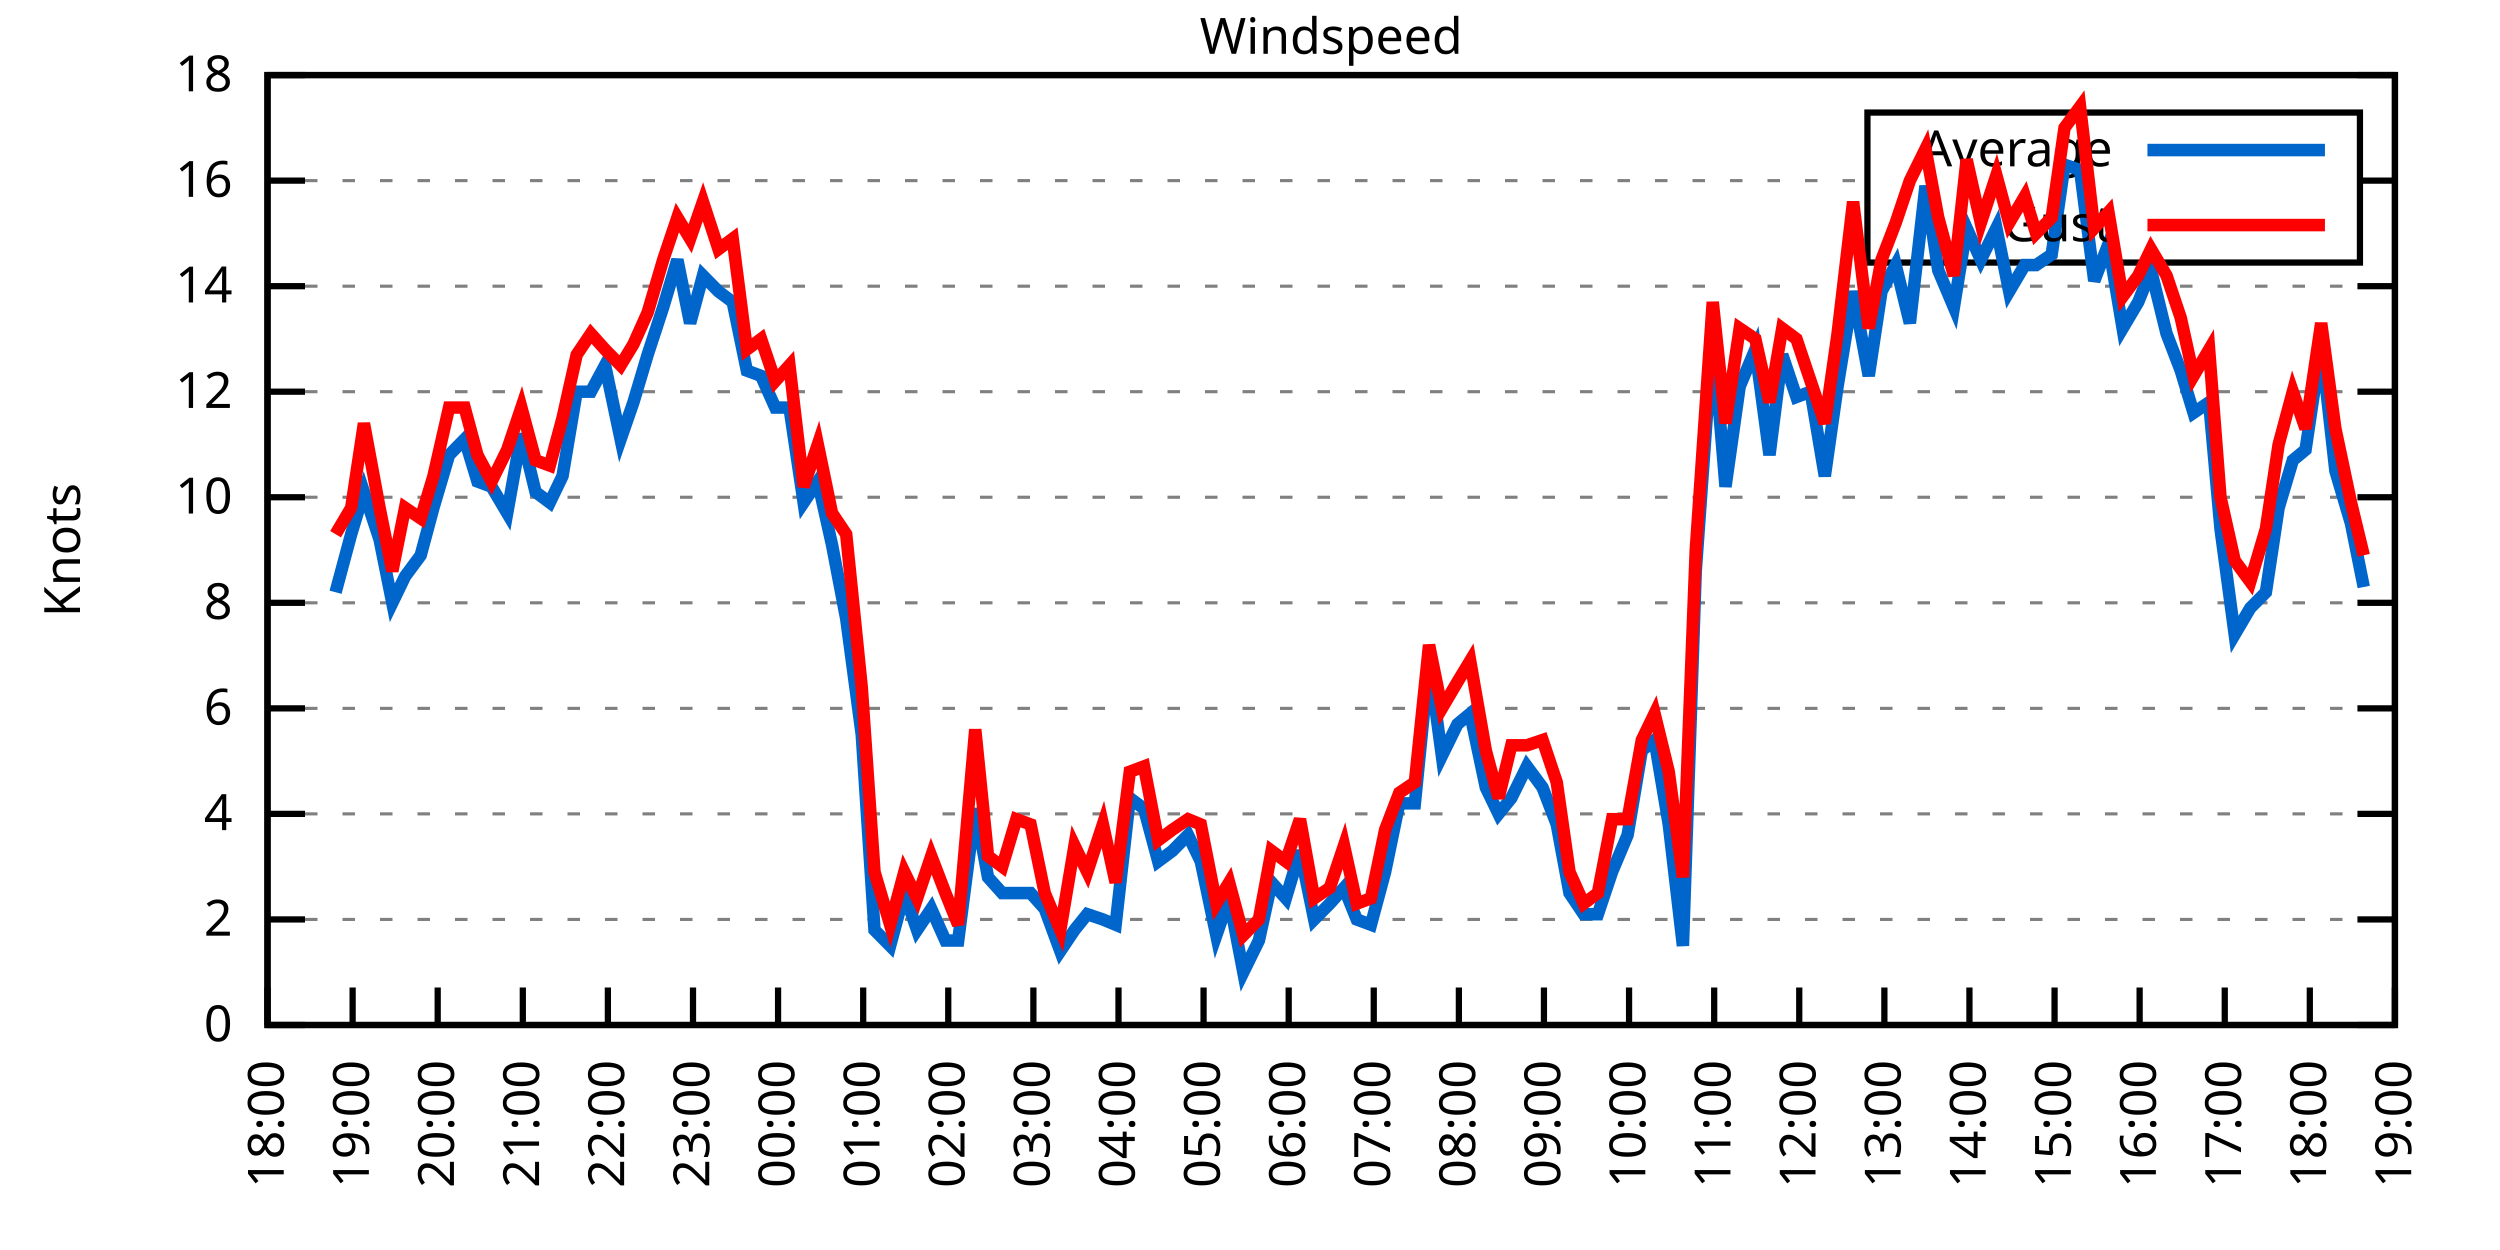
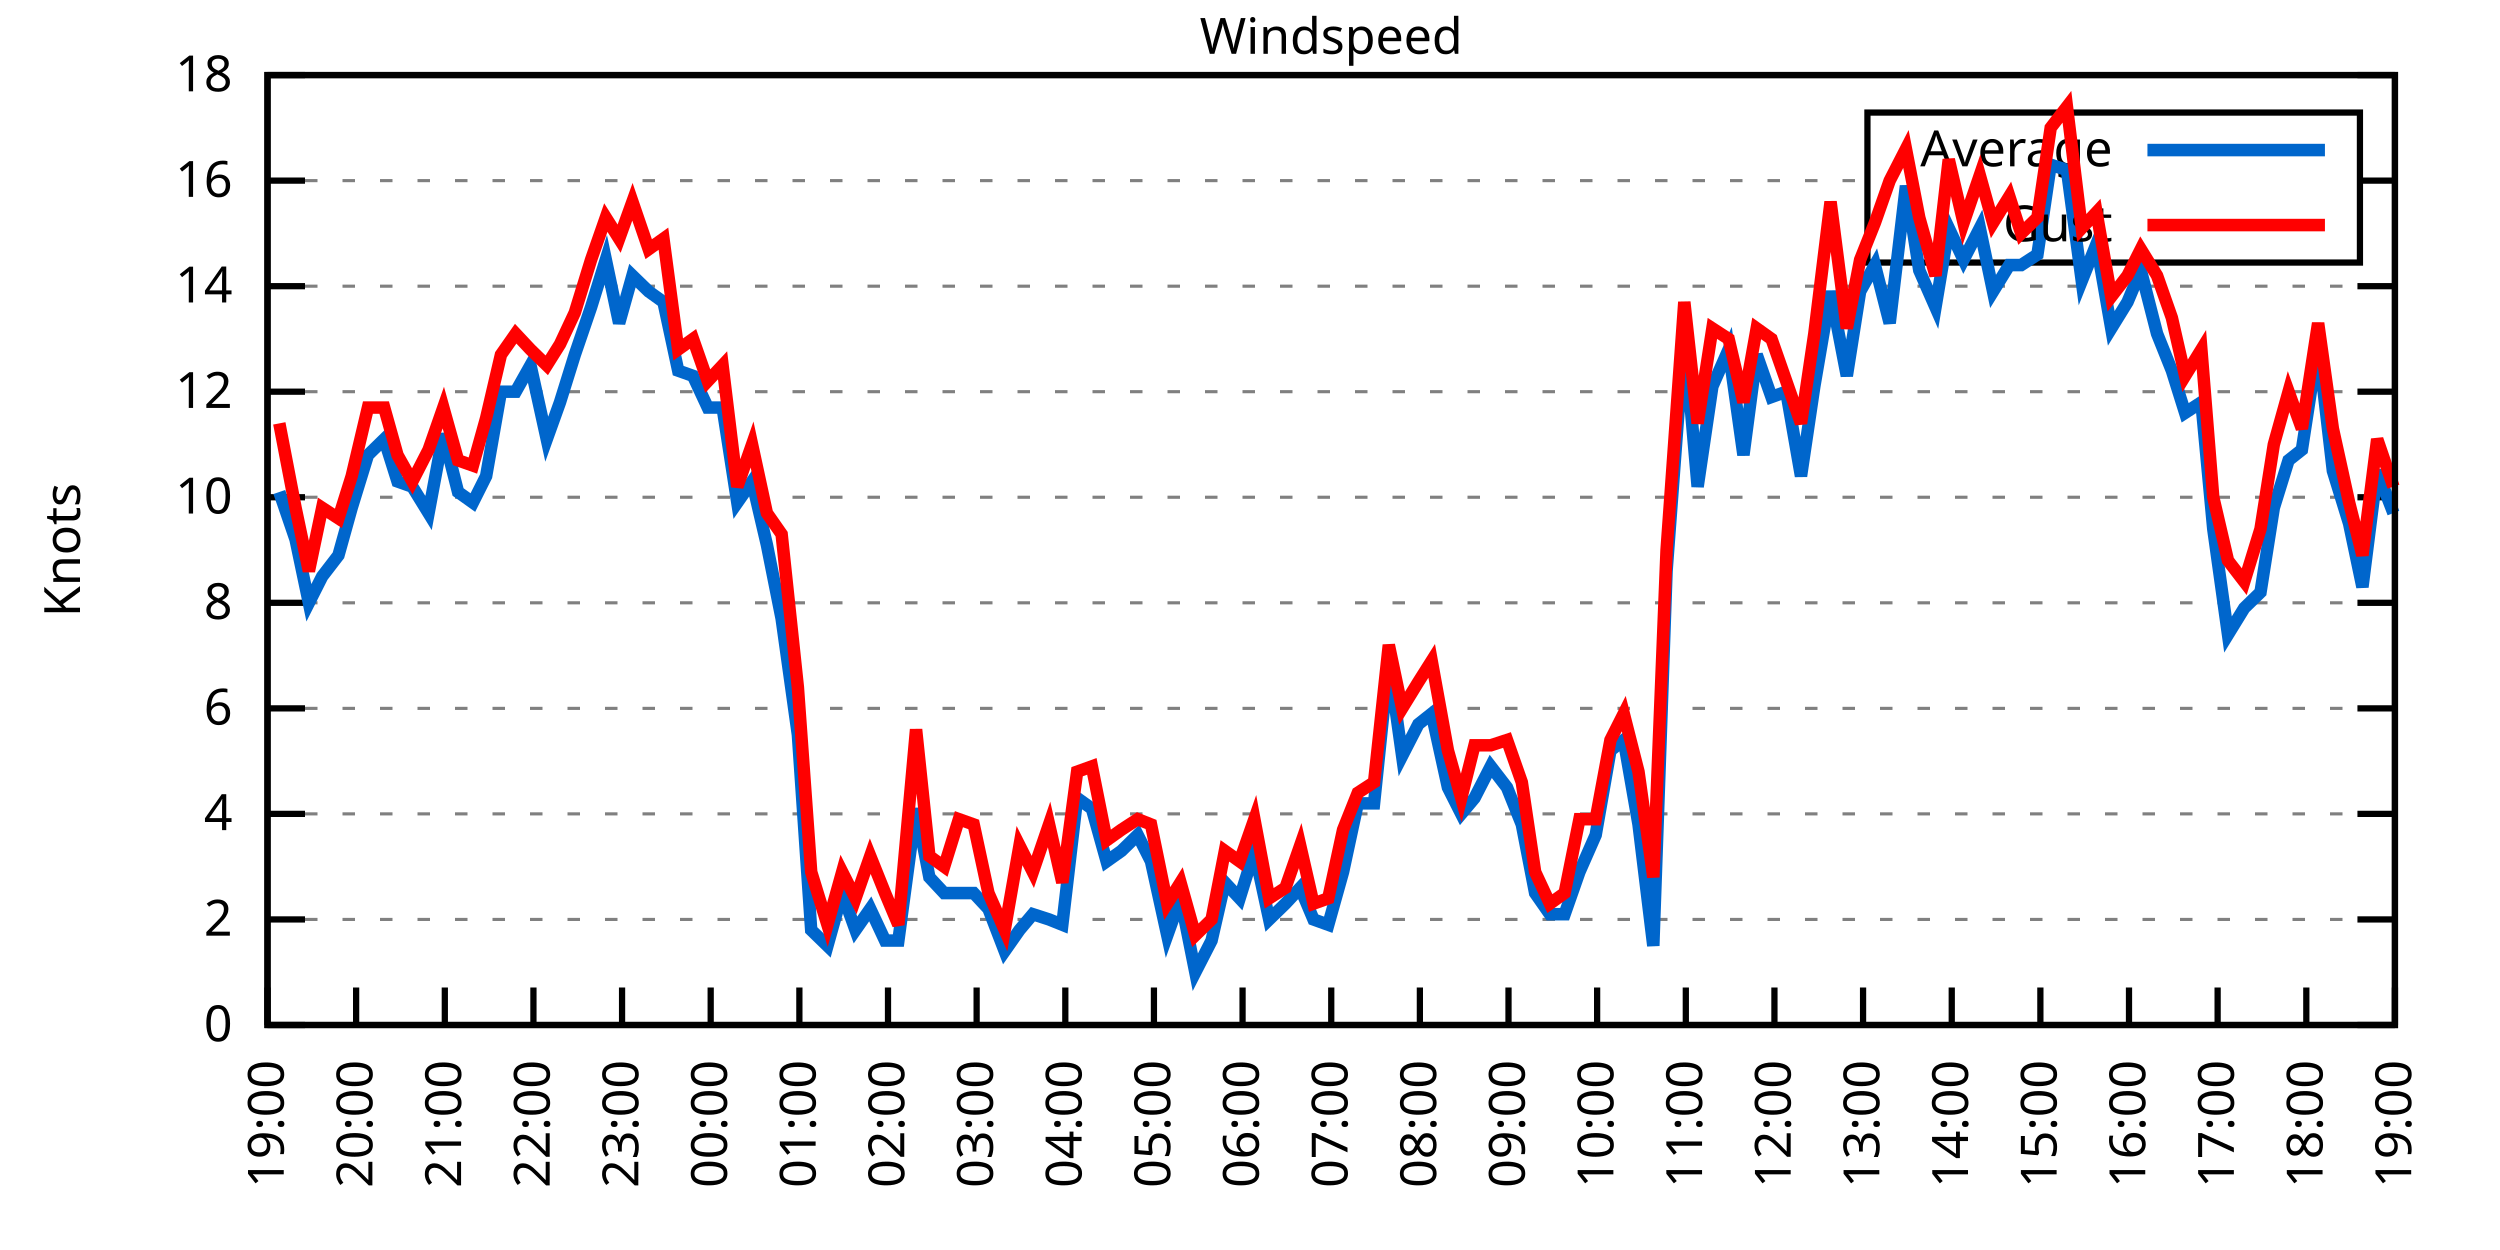
<svg xmlns="http://www.w3.org/2000/svg" xmlns:xlink="http://www.w3.org/1999/xlink" width="400" height="200" viewBox="0 0 400 200">
  <g id="gnuplot_canvas">
    <rect x="0" y="0" width="400" height="200" fill="none" />
    <defs>
      <circle id="gpDot" r="0.5" stroke-width="0.5" stroke="currentColor" />
      <path id="gpPt0" stroke-width="0.333" stroke="currentColor" d="M-1,0 h2 M0,-1 v2" />
      <path id="gpPt1" stroke-width="0.333" stroke="currentColor" d="M-1,-1 L1,1 M1,-1 L-1,1" />
      <path id="gpPt2" stroke-width="0.333" stroke="currentColor" d="M-1,0 L1,0 M0,-1 L0,1 M-1,-1 L1,1 M-1,1 L1,-1" />
      <rect id="gpPt3" stroke-width="0.333" stroke="currentColor" x="-1" y="-1" width="2" height="2" />
      <rect id="gpPt4" stroke-width="0.333" stroke="currentColor" fill="currentColor" x="-1" y="-1" width="2" height="2" />
      <circle id="gpPt5" stroke-width="0.333" stroke="currentColor" cx="0" cy="0" r="1" />
      <use xlink:href="#gpPt5" id="gpPt6" fill="currentColor" stroke="none" />
      <path id="gpPt7" stroke-width="0.333" stroke="currentColor" d="M0,-1.33 L-1.33,0.67 L1.33,0.67 z" />
      <use xlink:href="#gpPt7" id="gpPt8" fill="currentColor" stroke="none" />
      <use xlink:href="#gpPt7" id="gpPt9" stroke="currentColor" transform="rotate(180)" />
      <use xlink:href="#gpPt9" id="gpPt10" fill="currentColor" stroke="none" />
      <use xlink:href="#gpPt3" id="gpPt11" stroke="currentColor" transform="rotate(45)" />
      <use xlink:href="#gpPt11" id="gpPt12" fill="currentColor" stroke="none" />
      <path id="gpPt13" stroke-width="0.333" stroke="currentColor" d="M0,1.330 L1.265,0.411 L0.782,-1.067 L-0.782,-1.076 L-1.265,0.411 z" />
      <use xlink:href="#gpPt13" id="gpPt14" fill="currentColor" stroke="none" />
      <filter id="textbox" filterUnits="objectBoundingBox" x="0" y="0" height="1" width="1">
        <feFlood flood-color="white" flood-opacity="1" result="bgnd" />
        <feComposite in="SourceGraphic" in2="bgnd" operator="atop" />
      </filter>
      <filter id="greybox" filterUnits="objectBoundingBox" x="0" y="0" height="1" width="1">
        <feFlood flood-color="lightgrey" flood-opacity="1" result="grey" />
        <feComposite in="SourceGraphic" in2="grey" operator="atop" />
      </filter>
    </defs>
    <g fill="none" color="white" stroke="currentColor" stroke-width="1.00" stroke-linecap="butt" stroke-linejoin="miter">
</g>
    <g fill="none" color="black" stroke="currentColor" stroke-width="1.00" stroke-linecap="butt" stroke-linejoin="miter">
      <g stroke="none" shape-rendering="crispEdges">
        <polygon fill="rgb(255, 255, 255)" points="42.80,164.00 383.18,164.00 383.18,12.02 42.80,12.02 " />
      </g>
    </g>
    <g fill="none" color="black" stroke="currentColor" stroke-width="1.00" stroke-linecap="butt" stroke-linejoin="miter">
</g>
    <g fill="none" color="black" stroke="black" stroke-width="0.50" stroke-linecap="butt" stroke-linejoin="miter">
</g>
    <g fill="none" color="gray" stroke="currentColor" stroke-width="0.50" stroke-linecap="butt" stroke-linejoin="miter">
      <path stroke="gray" stroke-dasharray="2,4" class="gridline" d="M42.80,164.00 L383.19,164.00  " />
    </g>
    <g fill="none" color="gray" stroke="gray" stroke-width="1.00" stroke-linecap="butt" stroke-linejoin="miter">
</g>
    <g fill="none" color="black" stroke="currentColor" stroke-width="1.00" stroke-linecap="butt" stroke-linejoin="miter">
      <path stroke="black" d="M42.80,164.00 L48.80,164.00 M383.19,164.00 L377.19,164.00  " />
      <g transform="translate(37.20,166.60)" stroke="none" fill="black" font-family="Sans" font-size="8.00" text-anchor="end">
        <text>
          <tspan font-family="Sans"> 0</tspan>
        </text>
      </g>
    </g>
    <g fill="none" color="black" stroke="currentColor" stroke-width="1.00" stroke-linecap="butt" stroke-linejoin="miter">
</g>
    <g fill="none" color="black" stroke="black" stroke-width="0.50" stroke-linecap="butt" stroke-linejoin="miter">
</g>
    <g fill="none" color="gray" stroke="currentColor" stroke-width="0.50" stroke-linecap="butt" stroke-linejoin="miter">
      <path stroke="gray" stroke-dasharray="2,4" class="gridline" d="M42.80,147.11 L383.19,147.11  " />
    </g>
    <g fill="none" color="gray" stroke="gray" stroke-width="1.00" stroke-linecap="butt" stroke-linejoin="miter">
</g>
    <g fill="none" color="black" stroke="currentColor" stroke-width="1.00" stroke-linecap="butt" stroke-linejoin="miter">
      <path stroke="black" d="M42.80,147.11 L48.80,147.11 M383.19,147.11 L377.19,147.11  " />
      <g transform="translate(37.20,149.71)" stroke="none" fill="black" font-family="Sans" font-size="8.00" text-anchor="end">
        <text>
          <tspan font-family="Sans"> 2</tspan>
        </text>
      </g>
    </g>
    <g fill="none" color="black" stroke="currentColor" stroke-width="1.00" stroke-linecap="butt" stroke-linejoin="miter">
</g>
    <g fill="none" color="black" stroke="black" stroke-width="0.50" stroke-linecap="butt" stroke-linejoin="miter">
</g>
    <g fill="none" color="gray" stroke="currentColor" stroke-width="0.50" stroke-linecap="butt" stroke-linejoin="miter">
      <path stroke="gray" stroke-dasharray="2,4" class="gridline" d="M42.80,130.22 L383.19,130.22  " />
    </g>
    <g fill="none" color="gray" stroke="gray" stroke-width="1.00" stroke-linecap="butt" stroke-linejoin="miter">
</g>
    <g fill="none" color="black" stroke="currentColor" stroke-width="1.00" stroke-linecap="butt" stroke-linejoin="miter">
      <path stroke="black" d="M42.80,130.22 L48.80,130.22 M383.19,130.22 L377.19,130.22  " />
      <g transform="translate(37.20,132.82)" stroke="none" fill="black" font-family="Sans" font-size="8.00" text-anchor="end">
        <text>
          <tspan font-family="Sans"> 4</tspan>
        </text>
      </g>
    </g>
    <g fill="none" color="black" stroke="currentColor" stroke-width="1.00" stroke-linecap="butt" stroke-linejoin="miter">
</g>
    <g fill="none" color="black" stroke="black" stroke-width="0.50" stroke-linecap="butt" stroke-linejoin="miter">
</g>
    <g fill="none" color="gray" stroke="currentColor" stroke-width="0.50" stroke-linecap="butt" stroke-linejoin="miter">
      <path stroke="gray" stroke-dasharray="2,4" class="gridline" d="M42.80,113.34 L383.19,113.34  " />
    </g>
    <g fill="none" color="gray" stroke="gray" stroke-width="1.00" stroke-linecap="butt" stroke-linejoin="miter">
</g>
    <g fill="none" color="black" stroke="currentColor" stroke-width="1.00" stroke-linecap="butt" stroke-linejoin="miter">
      <path stroke="black" d="M42.80,113.34 L48.80,113.34 M383.19,113.34 L377.19,113.34  " />
      <g transform="translate(37.20,115.94)" stroke="none" fill="black" font-family="Sans" font-size="8.00" text-anchor="end">
        <text>
          <tspan font-family="Sans"> 6</tspan>
        </text>
      </g>
    </g>
    <g fill="none" color="black" stroke="currentColor" stroke-width="1.00" stroke-linecap="butt" stroke-linejoin="miter">
</g>
    <g fill="none" color="black" stroke="black" stroke-width="0.50" stroke-linecap="butt" stroke-linejoin="miter">
</g>
    <g fill="none" color="gray" stroke="currentColor" stroke-width="0.50" stroke-linecap="butt" stroke-linejoin="miter">
      <path stroke="gray" stroke-dasharray="2,4" class="gridline" d="M42.80,96.45 L383.19,96.45  " />
    </g>
    <g fill="none" color="gray" stroke="gray" stroke-width="1.00" stroke-linecap="butt" stroke-linejoin="miter">
</g>
    <g fill="none" color="black" stroke="currentColor" stroke-width="1.00" stroke-linecap="butt" stroke-linejoin="miter">
      <path stroke="black" d="M42.80,96.45 L48.80,96.45 M383.19,96.45 L377.19,96.45  " />
      <g transform="translate(37.20,99.05)" stroke="none" fill="black" font-family="Sans" font-size="8.00" text-anchor="end">
        <text>
          <tspan font-family="Sans"> 8</tspan>
        </text>
      </g>
    </g>
    <g fill="none" color="black" stroke="currentColor" stroke-width="1.00" stroke-linecap="butt" stroke-linejoin="miter">
</g>
    <g fill="none" color="black" stroke="black" stroke-width="0.50" stroke-linecap="butt" stroke-linejoin="miter">
</g>
    <g fill="none" color="gray" stroke="currentColor" stroke-width="0.50" stroke-linecap="butt" stroke-linejoin="miter">
      <path stroke="gray" stroke-dasharray="2,4" class="gridline" d="M42.80,79.56 L383.19,79.56  " />
    </g>
    <g fill="none" color="gray" stroke="gray" stroke-width="1.00" stroke-linecap="butt" stroke-linejoin="miter">
</g>
    <g fill="none" color="black" stroke="currentColor" stroke-width="1.00" stroke-linecap="butt" stroke-linejoin="miter">
      <path stroke="black" d="M42.80,79.56 L48.80,79.56 M383.19,79.56 L377.19,79.56  " />
      <g transform="translate(37.20,82.16)" stroke="none" fill="black" font-family="Sans" font-size="8.00" text-anchor="end">
        <text>
          <tspan font-family="Sans"> 10</tspan>
        </text>
      </g>
    </g>
    <g fill="none" color="black" stroke="currentColor" stroke-width="1.00" stroke-linecap="butt" stroke-linejoin="miter">
</g>
    <g fill="none" color="black" stroke="black" stroke-width="0.50" stroke-linecap="butt" stroke-linejoin="miter">
</g>
    <g fill="none" color="gray" stroke="currentColor" stroke-width="0.50" stroke-linecap="butt" stroke-linejoin="miter">
      <path stroke="gray" stroke-dasharray="2,4" class="gridline" d="M42.80,62.67 L383.19,62.67  " />
    </g>
    <g fill="none" color="gray" stroke="gray" stroke-width="1.00" stroke-linecap="butt" stroke-linejoin="miter">
</g>
    <g fill="none" color="black" stroke="currentColor" stroke-width="1.00" stroke-linecap="butt" stroke-linejoin="miter">
      <path stroke="black" d="M42.80,62.67 L48.80,62.67 M383.19,62.67 L377.19,62.67  " />
      <g transform="translate(37.20,65.27)" stroke="none" fill="black" font-family="Sans" font-size="8.00" text-anchor="end">
        <text>
          <tspan font-family="Sans"> 12</tspan>
        </text>
      </g>
    </g>
    <g fill="none" color="black" stroke="currentColor" stroke-width="1.00" stroke-linecap="butt" stroke-linejoin="miter">
</g>
    <g fill="none" color="black" stroke="black" stroke-width="0.50" stroke-linecap="butt" stroke-linejoin="miter">
</g>
    <g fill="none" color="gray" stroke="currentColor" stroke-width="0.50" stroke-linecap="butt" stroke-linejoin="miter">
      <path stroke="gray" stroke-dasharray="2,4" class="gridline" d="M42.80,45.79 L383.19,45.79  " />
    </g>
    <g fill="none" color="gray" stroke="gray" stroke-width="1.00" stroke-linecap="butt" stroke-linejoin="miter">
</g>
    <g fill="none" color="black" stroke="currentColor" stroke-width="1.00" stroke-linecap="butt" stroke-linejoin="miter">
      <path stroke="black" d="M42.80,45.79 L48.80,45.79 M383.19,45.79 L377.19,45.79  " />
      <g transform="translate(37.20,48.39)" stroke="none" fill="black" font-family="Sans" font-size="8.00" text-anchor="end">
        <text>
          <tspan font-family="Sans"> 14</tspan>
        </text>
      </g>
    </g>
    <g fill="none" color="black" stroke="currentColor" stroke-width="1.00" stroke-linecap="butt" stroke-linejoin="miter">
</g>
    <g fill="none" color="black" stroke="black" stroke-width="0.50" stroke-linecap="butt" stroke-linejoin="miter">
</g>
    <g fill="none" color="gray" stroke="currentColor" stroke-width="0.50" stroke-linecap="butt" stroke-linejoin="miter">
      <path stroke="gray" stroke-dasharray="2,4" class="gridline" d="M42.80,28.90 L298.79,28.90 M377.59,28.90 L383.19,28.90  " />
    </g>
    <g fill="none" color="gray" stroke="gray" stroke-width="1.00" stroke-linecap="butt" stroke-linejoin="miter">
</g>
    <g fill="none" color="black" stroke="currentColor" stroke-width="1.00" stroke-linecap="butt" stroke-linejoin="miter">
      <path stroke="black" d="M42.80,28.90 L48.80,28.90 M383.19,28.90 L377.19,28.90  " />
      <g transform="translate(37.20,31.50)" stroke="none" fill="black" font-family="Sans" font-size="8.00" text-anchor="end">
        <text>
          <tspan font-family="Sans"> 16</tspan>
        </text>
      </g>
    </g>
    <g fill="none" color="black" stroke="currentColor" stroke-width="1.00" stroke-linecap="butt" stroke-linejoin="miter">
</g>
    <g fill="none" color="black" stroke="black" stroke-width="0.50" stroke-linecap="butt" stroke-linejoin="miter">
</g>
    <g fill="none" color="gray" stroke="currentColor" stroke-width="0.50" stroke-linecap="butt" stroke-linejoin="miter">
      <path stroke="gray" stroke-dasharray="2,4" class="gridline" d="M42.80,12.01 L383.19,12.01  " />
    </g>
    <g fill="none" color="gray" stroke="gray" stroke-width="1.00" stroke-linecap="butt" stroke-linejoin="miter">
</g>
    <g fill="none" color="black" stroke="currentColor" stroke-width="1.00" stroke-linecap="butt" stroke-linejoin="miter">
      <path stroke="black" d="M42.80,12.01 L48.80,12.01 M383.19,12.01 L377.19,12.01  " />
      <g transform="translate(37.20,14.61)" stroke="none" fill="black" font-family="Sans" font-size="8.00" text-anchor="end">
        <text>
          <tspan font-family="Sans"> 18</tspan>
        </text>
      </g>
    </g>
    <g fill="none" color="black" stroke="currentColor" stroke-width="1.00" stroke-linecap="butt" stroke-linejoin="miter">
      <path stroke="black" d="M42.80,164.00 L42.80,158.00  " />
      <g transform="translate(45.40,169.60) rotate(270.00)" stroke="none" fill="black" font-family="Sans" font-size="8.00" text-anchor="end">
        <text>
-           <tspan font-family="Sans">18:00</tspan>
-         </text>
-       </g>
-     </g>
-     <g fill="none" color="black" stroke="currentColor" stroke-width="1.00" stroke-linecap="butt" stroke-linejoin="miter">
-       <path stroke="black" d="M56.42,164.00 L56.42,158.00  " />
-       <g transform="translate(59.02,169.60) rotate(270.00)" stroke="none" fill="black" font-family="Sans" font-size="8.00" text-anchor="end">
-         <text>
          <tspan font-family="Sans">19:00</tspan>
        </text>
      </g>
    </g>
    <g fill="none" color="black" stroke="currentColor" stroke-width="1.00" stroke-linecap="butt" stroke-linejoin="miter">
-       <path stroke="black" d="M70.03,164.00 L70.03,158.00  " />
-       <g transform="translate(72.63,169.60) rotate(270.00)" stroke="none" fill="black" font-family="Sans" font-size="8.00" text-anchor="end">
+       <path stroke="black" d="M56.98,164.00 L56.98,158.00  " />
+       <g transform="translate(59.58,169.60) rotate(270.00)" stroke="none" fill="black" font-family="Sans" font-size="8.00" text-anchor="end">
        <text>
          <tspan font-family="Sans">20:00</tspan>
        </text>
      </g>
    </g>
    <g fill="none" color="black" stroke="currentColor" stroke-width="1.00" stroke-linecap="butt" stroke-linejoin="miter">
-       <path stroke="black" d="M83.65,164.00 L83.65,158.00  " />
-       <g transform="translate(86.25,169.60) rotate(270.00)" stroke="none" fill="black" font-family="Sans" font-size="8.00" text-anchor="end">
+       <path stroke="black" d="M71.17,164.00 L71.17,158.00  " />
+       <g transform="translate(73.77,169.60) rotate(270.00)" stroke="none" fill="black" font-family="Sans" font-size="8.00" text-anchor="end">
        <text>
          <tspan font-family="Sans">21:00</tspan>
        </text>
      </g>
    </g>
    <g fill="none" color="black" stroke="currentColor" stroke-width="1.00" stroke-linecap="butt" stroke-linejoin="miter">
-       <path stroke="black" d="M97.26,164.00 L97.26,158.00  " />
-       <g transform="translate(99.86,169.60) rotate(270.00)" stroke="none" fill="black" font-family="Sans" font-size="8.00" text-anchor="end">
+       <path stroke="black" d="M85.35,164.00 L85.35,158.00  " />
+       <g transform="translate(87.95,169.60) rotate(270.00)" stroke="none" fill="black" font-family="Sans" font-size="8.00" text-anchor="end">
        <text>
          <tspan font-family="Sans">22:00</tspan>
        </text>
      </g>
    </g>
    <g fill="none" color="black" stroke="currentColor" stroke-width="1.00" stroke-linecap="butt" stroke-linejoin="miter">
-       <path stroke="black" d="M110.88,164.00 L110.88,158.00  " />
-       <g transform="translate(113.48,169.60) rotate(270.00)" stroke="none" fill="black" font-family="Sans" font-size="8.00" text-anchor="end">
+       <path stroke="black" d="M99.53,164.00 L99.53,158.00  " />
+       <g transform="translate(102.13,169.60) rotate(270.00)" stroke="none" fill="black" font-family="Sans" font-size="8.00" text-anchor="end">
        <text>
          <tspan font-family="Sans">23:00</tspan>
        </text>
      </g>
    </g>
    <g fill="none" color="black" stroke="currentColor" stroke-width="1.00" stroke-linecap="butt" stroke-linejoin="miter">
-       <path stroke="black" d="M124.49,164.00 L124.49,158.00  " />
-       <g transform="translate(127.09,169.60) rotate(270.00)" stroke="none" fill="black" font-family="Sans" font-size="8.00" text-anchor="end">
+       <path stroke="black" d="M113.71,164.00 L113.71,158.00  " />
+       <g transform="translate(116.31,169.60) rotate(270.00)" stroke="none" fill="black" font-family="Sans" font-size="8.00" text-anchor="end">
        <text>
          <tspan font-family="Sans">00:00</tspan>
        </text>
      </g>
    </g>
    <g fill="none" color="black" stroke="currentColor" stroke-width="1.00" stroke-linecap="butt" stroke-linejoin="miter">
-       <path stroke="black" d="M138.11,164.00 L138.11,158.00  " />
-       <g transform="translate(140.71,169.60) rotate(270.00)" stroke="none" fill="black" font-family="Sans" font-size="8.00" text-anchor="end">
+       <path stroke="black" d="M127.90,164.00 L127.90,158.00  " />
+       <g transform="translate(130.50,169.60) rotate(270.00)" stroke="none" fill="black" font-family="Sans" font-size="8.00" text-anchor="end">
        <text>
          <tspan font-family="Sans">01:00</tspan>
        </text>
      </g>
    </g>
    <g fill="none" color="black" stroke="currentColor" stroke-width="1.00" stroke-linecap="butt" stroke-linejoin="miter">
-       <path stroke="black" d="M151.72,164.00 L151.72,158.00  " />
-       <g transform="translate(154.32,169.60) rotate(270.00)" stroke="none" fill="black" font-family="Sans" font-size="8.00" text-anchor="end">
+       <path stroke="black" d="M142.08,164.00 L142.08,158.00  " />
+       <g transform="translate(144.68,169.60) rotate(270.00)" stroke="none" fill="black" font-family="Sans" font-size="8.00" text-anchor="end">
        <text>
          <tspan font-family="Sans">02:00</tspan>
        </text>
      </g>
    </g>
    <g fill="none" color="black" stroke="currentColor" stroke-width="1.00" stroke-linecap="butt" stroke-linejoin="miter">
-       <path stroke="black" d="M165.34,164.00 L165.34,158.00  " />
-       <g transform="translate(167.94,169.60) rotate(270.00)" stroke="none" fill="black" font-family="Sans" font-size="8.00" text-anchor="end">
+       <path stroke="black" d="M156.26,164.00 L156.26,158.00  " />
+       <g transform="translate(158.86,169.60) rotate(270.00)" stroke="none" fill="black" font-family="Sans" font-size="8.00" text-anchor="end">
        <text>
          <tspan font-family="Sans">03:00</tspan>
        </text>
      </g>
    </g>
    <g fill="none" color="black" stroke="currentColor" stroke-width="1.00" stroke-linecap="butt" stroke-linejoin="miter">
-       <path stroke="black" d="M178.96,164.00 L178.96,158.00  " />
-       <g transform="translate(181.56,169.60) rotate(270.00)" stroke="none" fill="black" font-family="Sans" font-size="8.00" text-anchor="end">
+       <path stroke="black" d="M170.45,164.00 L170.45,158.00  " />
+       <g transform="translate(173.05,169.60) rotate(270.00)" stroke="none" fill="black" font-family="Sans" font-size="8.00" text-anchor="end">
        <text>
          <tspan font-family="Sans">04:00</tspan>
        </text>
      </g>
    </g>
    <g fill="none" color="black" stroke="currentColor" stroke-width="1.00" stroke-linecap="butt" stroke-linejoin="miter">
-       <path stroke="black" d="M192.57,164.00 L192.57,158.00  " />
-       <g transform="translate(195.17,169.60) rotate(270.00)" stroke="none" fill="black" font-family="Sans" font-size="8.00" text-anchor="end">
+       <path stroke="black" d="M184.63,164.00 L184.63,158.00  " />
+       <g transform="translate(187.23,169.60) rotate(270.00)" stroke="none" fill="black" font-family="Sans" font-size="8.00" text-anchor="end">
        <text>
          <tspan font-family="Sans">05:00</tspan>
        </text>
      </g>
    </g>
    <g fill="none" color="black" stroke="currentColor" stroke-width="1.00" stroke-linecap="butt" stroke-linejoin="miter">
-       <path stroke="black" d="M206.19,164.00 L206.19,158.00  " />
-       <g transform="translate(208.79,169.60) rotate(270.00)" stroke="none" fill="black" font-family="Sans" font-size="8.00" text-anchor="end">
+       <path stroke="black" d="M198.81,164.00 L198.81,158.00  " />
+       <g transform="translate(201.41,169.60) rotate(270.00)" stroke="none" fill="black" font-family="Sans" font-size="8.00" text-anchor="end">
        <text>
          <tspan font-family="Sans">06:00</tspan>
        </text>
      </g>
    </g>
    <g fill="none" color="black" stroke="currentColor" stroke-width="1.00" stroke-linecap="butt" stroke-linejoin="miter">
-       <path stroke="black" d="M219.80,164.00 L219.80,158.00  " />
-       <g transform="translate(222.40,169.60) rotate(270.00)" stroke="none" fill="black" font-family="Sans" font-size="8.00" text-anchor="end">
+       <path stroke="black" d="M213.00,164.00 L213.00,158.00  " />
+       <g transform="translate(215.60,169.60) rotate(270.00)" stroke="none" fill="black" font-family="Sans" font-size="8.00" text-anchor="end">
        <text>
          <tspan font-family="Sans">07:00</tspan>
        </text>
      </g>
    </g>
    <g fill="none" color="black" stroke="currentColor" stroke-width="1.00" stroke-linecap="butt" stroke-linejoin="miter">
-       <path stroke="black" d="M233.42,164.00 L233.42,158.00  " />
-       <g transform="translate(236.02,169.60) rotate(270.00)" stroke="none" fill="black" font-family="Sans" font-size="8.00" text-anchor="end">
+       <path stroke="black" d="M227.18,164.00 L227.18,158.00  " />
+       <g transform="translate(229.78,169.60) rotate(270.00)" stroke="none" fill="black" font-family="Sans" font-size="8.00" text-anchor="end">
        <text>
          <tspan font-family="Sans">08:00</tspan>
        </text>
      </g>
    </g>
    <g fill="none" color="black" stroke="currentColor" stroke-width="1.00" stroke-linecap="butt" stroke-linejoin="miter">
-       <path stroke="black" d="M247.03,164.00 L247.03,158.00  " />
-       <g transform="translate(249.63,169.60) rotate(270.00)" stroke="none" fill="black" font-family="Sans" font-size="8.00" text-anchor="end">
+       <path stroke="black" d="M241.36,164.00 L241.36,158.00  " />
+       <g transform="translate(243.96,169.60) rotate(270.00)" stroke="none" fill="black" font-family="Sans" font-size="8.00" text-anchor="end">
        <text>
          <tspan font-family="Sans">09:00</tspan>
        </text>
      </g>
    </g>
    <g fill="none" color="black" stroke="currentColor" stroke-width="1.00" stroke-linecap="butt" stroke-linejoin="miter">
-       <path stroke="black" d="M260.65,164.00 L260.65,158.00  " />
-       <g transform="translate(263.25,169.60) rotate(270.00)" stroke="none" fill="black" font-family="Sans" font-size="8.00" text-anchor="end">
+       <path stroke="black" d="M255.54,164.00 L255.54,158.00  " />
+       <g transform="translate(258.14,169.60) rotate(270.00)" stroke="none" fill="black" font-family="Sans" font-size="8.00" text-anchor="end">
        <text>
          <tspan font-family="Sans">10:00</tspan>
        </text>
      </g>
    </g>
    <g fill="none" color="black" stroke="currentColor" stroke-width="1.00" stroke-linecap="butt" stroke-linejoin="miter">
-       <path stroke="black" d="M274.27,164.00 L274.27,158.00  " />
-       <g transform="translate(276.87,169.60) rotate(270.00)" stroke="none" fill="black" font-family="Sans" font-size="8.00" text-anchor="end">
+       <path stroke="black" d="M269.73,164.00 L269.73,158.00  " />
+       <g transform="translate(272.33,169.60) rotate(270.00)" stroke="none" fill="black" font-family="Sans" font-size="8.00" text-anchor="end">
        <text>
          <tspan font-family="Sans">11:00</tspan>
        </text>
      </g>
    </g>
    <g fill="none" color="black" stroke="currentColor" stroke-width="1.00" stroke-linecap="butt" stroke-linejoin="miter">
-       <path stroke="black" d="M287.88,164.00 L287.88,158.00  " />
-       <g transform="translate(290.48,169.60) rotate(270.00)" stroke="none" fill="black" font-family="Sans" font-size="8.00" text-anchor="end">
+       <path stroke="black" d="M283.91,164.00 L283.91,158.00  " />
+       <g transform="translate(286.51,169.60) rotate(270.00)" stroke="none" fill="black" font-family="Sans" font-size="8.00" text-anchor="end">
        <text>
          <tspan font-family="Sans">12:00</tspan>
        </text>
      </g>
    </g>
    <g fill="none" color="black" stroke="currentColor" stroke-width="1.00" stroke-linecap="butt" stroke-linejoin="miter">
-       <path stroke="black" d="M301.50,164.00 L301.50,158.00  " />
-       <g transform="translate(304.10,169.60) rotate(270.00)" stroke="none" fill="black" font-family="Sans" font-size="8.00" text-anchor="end">
+       <path stroke="black" d="M298.09,164.00 L298.09,158.00  " />
+       <g transform="translate(300.69,169.60) rotate(270.00)" stroke="none" fill="black" font-family="Sans" font-size="8.00" text-anchor="end">
        <text>
          <tspan font-family="Sans">13:00</tspan>
        </text>
      </g>
    </g>
    <g fill="none" color="black" stroke="currentColor" stroke-width="1.00" stroke-linecap="butt" stroke-linejoin="miter">
-       <path stroke="black" d="M315.11,164.00 L315.11,158.00  " />
-       <g transform="translate(317.71,169.60) rotate(270.00)" stroke="none" fill="black" font-family="Sans" font-size="8.00" text-anchor="end">
+       <path stroke="black" d="M312.28,164.00 L312.28,158.00  " />
+       <g transform="translate(314.88,169.60) rotate(270.00)" stroke="none" fill="black" font-family="Sans" font-size="8.00" text-anchor="end">
        <text>
          <tspan font-family="Sans">14:00</tspan>
        </text>
      </g>
    </g>
    <g fill="none" color="black" stroke="currentColor" stroke-width="1.00" stroke-linecap="butt" stroke-linejoin="miter">
-       <path stroke="black" d="M328.73,164.00 L328.73,158.00  " />
-       <g transform="translate(331.33,169.60) rotate(270.00)" stroke="none" fill="black" font-family="Sans" font-size="8.00" text-anchor="end">
+       <path stroke="black" d="M326.46,164.00 L326.46,158.00  " />
+       <g transform="translate(329.06,169.60) rotate(270.00)" stroke="none" fill="black" font-family="Sans" font-size="8.00" text-anchor="end">
        <text>
          <tspan font-family="Sans">15:00</tspan>
        </text>
      </g>
    </g>
    <g fill="none" color="black" stroke="currentColor" stroke-width="1.00" stroke-linecap="butt" stroke-linejoin="miter">
-       <path stroke="black" d="M342.34,164.00 L342.34,158.00  " />
-       <g transform="translate(344.94,169.60) rotate(270.00)" stroke="none" fill="black" font-family="Sans" font-size="8.00" text-anchor="end">
+       <path stroke="black" d="M340.64,164.00 L340.64,158.00  " />
+       <g transform="translate(343.24,169.60) rotate(270.00)" stroke="none" fill="black" font-family="Sans" font-size="8.00" text-anchor="end">
        <text>
          <tspan font-family="Sans">16:00</tspan>
        </text>
      </g>
    </g>
    <g fill="none" color="black" stroke="currentColor" stroke-width="1.00" stroke-linecap="butt" stroke-linejoin="miter">
-       <path stroke="black" d="M355.96,164.00 L355.96,158.00  " />
-       <g transform="translate(358.56,169.60) rotate(270.00)" stroke="none" fill="black" font-family="Sans" font-size="8.00" text-anchor="end">
+       <path stroke="black" d="M354.82,164.00 L354.82,158.00  " />
+       <g transform="translate(357.42,169.60) rotate(270.00)" stroke="none" fill="black" font-family="Sans" font-size="8.00" text-anchor="end">
        <text>
          <tspan font-family="Sans">17:00</tspan>
        </text>
      </g>
    </g>
    <g fill="none" color="black" stroke="currentColor" stroke-width="1.00" stroke-linecap="butt" stroke-linejoin="miter">
-       <path stroke="black" d="M369.57,164.00 L369.57,158.00  " />
-       <g transform="translate(372.17,169.60) rotate(270.00)" stroke="none" fill="black" font-family="Sans" font-size="8.00" text-anchor="end">
+       <path stroke="black" d="M369.01,164.00 L369.01,158.00  " />
+       <g transform="translate(371.61,169.60) rotate(270.00)" stroke="none" fill="black" font-family="Sans" font-size="8.00" text-anchor="end">
        <text>
          <tspan font-family="Sans">18:00</tspan>
        </text>
      </g>
    </g>
    <g fill="none" color="black" stroke="currentColor" stroke-width="1.00" stroke-linecap="butt" stroke-linejoin="miter">
      <path stroke="black" d="M383.19,164.00 L383.19,158.00  " />
      <g transform="translate(385.79,169.60) rotate(270.00)" stroke="none" fill="black" font-family="Sans" font-size="8.00" text-anchor="end">
        <text>
          <tspan font-family="Sans">19:00</tspan>
        </text>
      </g>
    </g>
    <g fill="none" color="black" stroke="currentColor" stroke-width="1.00" stroke-linecap="butt" stroke-linejoin="miter">
</g>
    <g fill="none" color="black" stroke="currentColor" stroke-width="1.00" stroke-linecap="butt" stroke-linejoin="miter">
      <path stroke="black" d="M42.80,12.01 L42.80,164.00 L383.19,164.00 L383.19,12.01 L42.80,12.01 Z  " />
    </g>
    <g fill="none" color="black" stroke="currentColor" stroke-width="1.00" stroke-linecap="butt" stroke-linejoin="miter">
</g>
    <g fill="none" color="black" stroke="currentColor" stroke-width="1.00" stroke-linecap="butt" stroke-linejoin="miter">
      <path stroke="black" d="M298.79,42.01 L298.79,18.01 L377.59,18.01 L377.59,42.01 L298.79,42.01 Z  " />
    </g>
    <g id="Windspeed_plot_1">
      <g fill="none" color="white" stroke="black" stroke-width="2.00" stroke-linecap="butt" stroke-linejoin="miter">
</g>
      <g fill="none" color="black" stroke="currentColor" stroke-width="2.00" stroke-linecap="butt" stroke-linejoin="miter">
        <g transform="translate(337.99,26.61)" stroke="none" fill="black" font-family="Sans" font-size="8.00" text-anchor="end">
          <text>
            <tspan font-family="Sans">Average</tspan>
          </text>
        </g>
      </g>
      <g fill="none" color="black" stroke="currentColor" stroke-width="2.00" stroke-linecap="butt" stroke-linejoin="miter">
-         <path stroke="rgb(  0, 102, 204)" d="M343.59,24.01 L371.99,24.01 M53.69,94.76 L56.19,85.47 L58.23,78.72 L60.73,86.32 L62.77,96.45 L64.81,92.23   L67.31,88.85 L69.35,81.25 L71.85,72.81 L74.34,70.27 L76.39,77.03 L78.65,77.87 L81.15,82.09 L83.42,69.43   L85.69,78.72 L87.96,80.41 L90.00,76.18 L92.27,62.67 L94.54,62.67 L96.81,58.45 L99.30,70.27 L101.35,64.36   L103.62,56.76 L106.11,49.16 L108.38,41.56 L110.42,51.70 L112.47,44.10 L114.96,46.63 L117.23,48.32 L119.50,59.30   L121.77,60.14 L124.04,65.21 L126.31,65.21 L128.58,80.41 L130.85,77.03 L133.12,87.16 L135.39,98.98 L137.88,117.56   L139.92,148.80 L142.42,151.33 L144.69,142.89 L146.73,148.80 L149.00,145.42 L151.27,150.49 L153.31,150.49 L156.04,129.38   L158.08,140.36 L160.35,142.89 L162.62,142.89 L164.89,142.89 L167.16,145.42 L169.65,152.18 L171.92,148.80 L173.96,146.27   L176.46,147.11 L178.50,147.96 L180.77,127.69 L183.04,129.38 L185.31,137.82 L187.58,136.14 L190.08,133.60 L192.12,137.82   L194.61,149.65 L196.66,143.73 L198.93,155.56 L201.42,150.49 L203.46,141.20 L205.73,143.73 L208.00,136.14 L210.27,147.11   L212.77,144.58 L215.04,142.05 L217.08,147.11 L219.35,147.96 L221.62,139.51 L223.89,128.54 L226.38,128.54 L228.65,105.74   L230.70,120.94 L233.19,115.87 L235.23,114.18 L237.73,126.00 L239.77,130.22 L241.81,127.69 L244.31,122.62 L246.81,126.00   L249.08,131.91 L251.12,142.89 L253.39,146.27 L255.66,146.27 L257.93,139.51 L260.42,133.60 L262.69,120.09 L264.73,118.40   L267.00,131.91 L269.27,151.33 L271.32,91.38 L274.04,53.39 L276.08,77.87 L278.35,61.83 L280.85,55.92 L283.12,72.81   L285.16,56.76 L287.43,63.52 L289.70,62.67 L291.97,76.18 L294.01,61.83 L296.50,46.63 L299.00,60.14 L301.04,46.63   L303.31,42.41 L305.58,51.70 L308.08,29.74 L310.12,43.25 L312.62,49.16 L314.66,36.50 L316.93,41.56 L319.42,36.50   L321.47,46.63 L323.96,42.41 L325.78,42.41 L328.27,40.72 L330.32,26.36 L332.81,27.21 L335.08,44.94 L337.35,39.03   L339.62,52.54 L342.12,48.32 L344.16,43.25 L346.65,53.39 L348.92,59.30 L350.97,66.05 L353.46,64.36 L355.28,84.63   L357.55,101.52 L360.04,97.29 L362.54,94.76 L364.58,81.25 L366.85,73.65 L368.89,71.96 L371.39,55.07 L373.66,75.34   L376.16,83.78 L378.20,93.92  " />
+         <path stroke="rgb(  0, 102, 204)" d="M343.59,24.01 L371.99,24.01 M44.69,78.72 L47.29,86.32 L49.42,96.45 L51.55,92.23 L54.15,88.85 L56.27,81.25   L58.87,72.81 L61.47,70.27 L63.60,77.03 L65.97,77.87 L68.57,82.09 L70.93,69.43 L73.29,78.72 L75.66,80.41   L77.78,76.18 L80.15,62.67 L82.51,62.67 L84.88,58.45 L87.48,70.27 L89.60,64.36 L91.97,56.76 L94.57,49.16   L96.93,41.56 L99.06,51.70 L101.19,44.10 L103.79,46.63 L106.15,48.32 L108.51,59.30 L110.88,60.14 L113.24,65.21   L115.61,65.21 L117.97,80.41 L120.33,77.03 L122.70,87.16 L125.06,98.98 L127.66,117.56 L129.79,148.80 L132.39,151.33   L134.75,142.89 L136.88,148.80 L139.24,145.42 L141.61,150.49 L143.74,150.49 L146.57,129.38 L148.70,140.36 L151.06,142.89   L153.43,142.89 L155.79,142.89 L158.15,145.42 L160.75,152.18 L163.12,148.80 L165.25,146.27 L167.85,147.11 L169.97,147.96   L172.34,127.69 L174.70,129.38 L177.06,137.82 L179.43,136.14 L182.03,133.60 L184.16,137.82 L186.76,149.65 L188.88,143.73   L191.25,155.56 L193.85,150.49 L195.98,141.20 L198.34,143.73 L200.70,136.14 L203.07,147.11 L205.67,144.58 L208.03,142.05   L210.16,147.11 L212.52,147.96 L214.89,139.51 L217.25,128.54 L219.85,128.54 L222.21,105.74 L224.34,120.94 L226.94,115.87   L229.07,114.18 L231.67,126.00 L233.80,130.22 L235.92,127.69 L238.52,122.62 L241.12,126.00 L243.49,131.91 L245.62,142.89   L247.98,146.27 L250.34,146.27 L252.71,139.51 L255.31,133.60 L257.67,120.09 L259.80,118.40 L262.16,131.91 L264.53,151.33   L266.65,91.38 L269.49,53.39 L271.62,77.87 L273.98,61.83 L276.58,55.92 L278.95,72.81 L281.07,56.76 L283.44,63.52   L285.80,62.67 L288.16,76.18 L290.29,61.83 L292.89,46.63 L295.49,60.14 L297.62,46.63 L299.98,42.41 L302.35,51.70   L304.95,29.74 L307.08,43.25 L309.68,49.16 L311.80,36.50 L314.17,41.56 L316.77,36.50 L318.89,46.63 L321.49,42.41   L323.39,42.41 L325.99,40.72 L328.11,26.36 L330.71,27.21 L333.08,44.94 L335.44,39.03 L337.80,52.54 L340.40,48.32   L342.53,43.25 L345.13,53.39 L347.50,59.30 L349.62,66.05 L352.22,64.36 L354.12,84.63 L356.48,101.52 L359.08,97.29   L361.68,94.76 L363.81,81.25 L366.17,73.65 L368.30,71.96 L370.90,55.07 L373.26,75.34 L375.86,83.78 L377.99,93.92   L380.35,75.34 L382.95,82.09  " />
      </g>
    </g>
    <g id="Windspeed_plot_2">
      <g fill="none" color="black" stroke="currentColor" stroke-width="2.00" stroke-linecap="butt" stroke-linejoin="miter">
        <g transform="translate(337.99,38.61)" stroke="none" fill="black" font-family="Sans" font-size="8.00" text-anchor="end">
          <text>
            <tspan font-family="Sans">Gust</tspan>
          </text>
        </g>
      </g>
      <g fill="none" color="black" stroke="currentColor" stroke-width="2.00" stroke-linecap="butt" stroke-linejoin="miter">
-         <path stroke="rgb(255,   0,   0)" d="M343.59,36.01 L371.99,36.01 M53.69,85.47 L56.19,81.25 L58.23,67.74 L60.73,81.25 L62.77,91.38 L64.81,81.25   L67.31,82.94 L69.35,76.18 L71.85,65.21 L74.34,65.21 L76.39,72.81 L78.65,77.03 L81.15,71.96 L83.42,65.21   L85.69,73.65 L87.96,74.49 L90.00,66.90 L92.27,56.76 L94.54,53.39 L96.81,55.92 L99.30,58.45 L101.35,55.07   L103.62,50.01 L106.11,41.56 L108.38,34.81 L110.42,38.19 L112.47,32.28 L114.96,39.87 L117.23,38.19 L119.50,55.92   L121.77,54.23 L124.04,60.98 L126.31,58.45 L128.58,77.87 L130.85,71.12 L133.12,82.09 L135.39,85.47 L137.88,109.96   L139.92,139.51 L142.42,147.96 L144.69,139.51 L146.73,143.73 L149.00,136.98 L151.27,142.89 L153.31,147.96 L156.04,116.71   L158.08,136.98 L160.35,138.67 L162.62,131.07 L164.89,131.91 L167.16,142.89 L169.65,148.80 L171.92,135.29 L173.96,139.51   L176.46,131.91 L178.50,141.20 L180.77,123.47 L183.04,122.62 L185.31,134.45 L187.58,132.76 L190.08,131.07 L192.12,131.91   L194.61,144.58 L196.66,141.20 L198.93,149.65 L201.42,147.11 L203.46,136.14 L205.73,137.82 L208.00,131.07 L210.27,143.73   L212.77,142.05 L215.04,135.29 L217.08,144.58 L219.35,143.73 L221.62,132.76 L223.89,126.85 L226.38,125.16 L228.65,103.20   L230.70,113.34 L233.19,109.11 L235.23,105.74 L237.73,120.09 L239.77,127.69 L241.81,119.25 L244.31,119.25 L246.81,118.40   L249.08,125.16 L251.12,139.51 L253.39,144.58 L255.66,142.89 L257.93,131.07 L260.42,131.07 L262.69,118.40 L264.73,114.18   L267.00,123.47 L269.27,140.36 L271.32,88.00 L274.04,48.32 L276.08,67.74 L278.35,52.54 L280.85,54.23 L283.12,64.36   L285.16,52.54 L287.43,54.23 L289.70,60.98 L291.97,67.74 L294.01,53.39 L296.50,32.28 L299.00,52.54 L301.04,41.56   L303.31,35.65 L305.58,28.90 L308.08,23.83 L310.12,34.81 L312.62,44.10 L314.66,25.52 L316.93,35.65 L319.42,28.05   L321.47,35.65 L323.96,31.43 L325.78,37.34 L328.27,34.81 L330.32,20.45 L332.81,17.08 L335.08,36.50 L337.35,33.96   L339.62,47.47 L342.12,44.10 L344.16,39.87 L346.65,44.10 L348.92,50.85 L350.97,60.14 L353.46,55.92 L355.28,79.56   L357.55,89.69 L360.04,93.07 L362.54,84.63 L364.58,71.12 L366.85,62.67 L368.89,68.58 L371.39,51.70 L373.66,68.58   L376.16,80.41 L378.20,88.85  " />
+         <path stroke="rgb(255,   0,   0)" d="M343.59,36.01 L371.99,36.01 M44.69,67.74 L47.29,81.25 L49.42,91.38 L51.55,81.25 L54.15,82.94 L56.27,76.18   L58.87,65.21 L61.47,65.21 L63.60,72.81 L65.97,77.03 L68.57,71.96 L70.93,65.21 L73.29,73.65 L75.66,74.49   L77.78,66.90 L80.15,56.76 L82.51,53.39 L84.88,55.92 L87.48,58.45 L89.60,55.07 L91.97,50.01 L94.57,41.56   L96.93,34.81 L99.06,38.19 L101.19,32.28 L103.79,39.87 L106.15,38.19 L108.51,55.92 L110.88,54.23 L113.24,60.98   L115.61,58.45 L117.97,77.87 L120.33,71.12 L122.70,82.09 L125.06,85.47 L127.66,109.96 L129.79,139.51 L132.39,147.96   L134.75,139.51 L136.88,143.73 L139.24,136.98 L141.61,142.89 L143.74,147.96 L146.57,116.71 L148.70,136.98 L151.06,138.67   L153.43,131.07 L155.79,131.91 L158.15,142.89 L160.75,148.80 L163.12,135.29 L165.25,139.51 L167.85,131.91 L169.97,141.20   L172.34,123.47 L174.70,122.62 L177.06,134.45 L179.43,132.76 L182.03,131.07 L184.16,131.91 L186.76,144.58 L188.88,141.20   L191.25,149.65 L193.85,147.11 L195.98,136.14 L198.34,137.82 L200.70,131.07 L203.07,143.73 L205.67,142.05 L208.03,135.29   L210.16,144.58 L212.52,143.73 L214.89,132.76 L217.25,126.85 L219.85,125.16 L222.21,103.20 L224.34,113.34 L226.94,109.11   L229.07,105.74 L231.67,120.09 L233.80,127.69 L235.92,119.25 L238.52,119.25 L241.12,118.40 L243.49,125.16 L245.62,139.51   L247.98,144.58 L250.34,142.89 L252.71,131.07 L255.31,131.07 L257.67,118.40 L259.80,114.18 L262.16,123.47 L264.53,140.36   L266.65,88.00 L269.49,48.32 L271.62,67.74 L273.98,52.54 L276.58,54.23 L278.95,64.36 L281.07,52.54 L283.44,54.23   L285.80,60.98 L288.16,67.74 L290.29,53.39 L292.89,32.28 L295.49,52.54 L297.62,41.56 L299.98,35.65 L302.35,28.90   L304.95,23.83 L307.08,34.81 L309.68,44.10 L311.80,25.52 L314.17,35.65 L316.77,28.05 L318.89,35.65 L321.49,31.43   L323.39,37.34 L325.99,34.81 L328.11,20.45 L330.71,17.08 L333.08,36.50 L335.44,33.96 L337.80,47.47 L340.40,44.10   L342.53,39.87 L345.13,44.10 L347.50,50.85 L349.62,60.14 L352.22,55.92 L354.12,79.56 L356.48,89.69 L359.08,93.07   L361.68,84.63 L363.81,71.12 L366.17,62.67 L368.30,68.58 L370.90,51.70 L373.26,68.58 L375.86,80.41 L377.99,88.85   L380.35,70.27 L382.95,77.87  " />
      </g>
    </g>
    <g fill="none" color="black" stroke="currentColor" stroke-width="2.00" stroke-linecap="butt" stroke-linejoin="miter">
</g>
    <g fill="none" color="black" stroke="black" stroke-width="1.00" stroke-linecap="butt" stroke-linejoin="miter">
</g>
    <g fill="none" color="black" stroke="currentColor" stroke-width="1.00" stroke-linecap="butt" stroke-linejoin="miter">
      <path stroke="black" d="M42.80,12.01 L42.80,164.00 L383.19,164.00 L383.19,12.01 L42.80,12.01 Z  " />
      <g transform="translate(12.80,88.01) rotate(270.00)" stroke="none" fill="black" font-family="Sans" font-size="8.00" text-anchor="middle">
        <text>
          <tspan font-family="Sans">Knots</tspan>
        </text>
      </g>
    </g>
    <g fill="none" color="black" stroke="currentColor" stroke-width="1.00" stroke-linecap="butt" stroke-linejoin="miter">
</g>
    <g fill="none" color="black" stroke="currentColor" stroke-width="1.00" stroke-linecap="butt" stroke-linejoin="miter">
      <g transform="translate(212.99,8.61)" stroke="none" fill="black" font-family="Sans" font-size="8.00" text-anchor="middle">
        <text>
          <tspan font-family="Sans">Windspeed</tspan>
        </text>
      </g>
    </g>
    <g fill="none" color="black" stroke="currentColor" stroke-width="1.00" stroke-linecap="butt" stroke-linejoin="miter">
</g>
  </g>
</svg>
